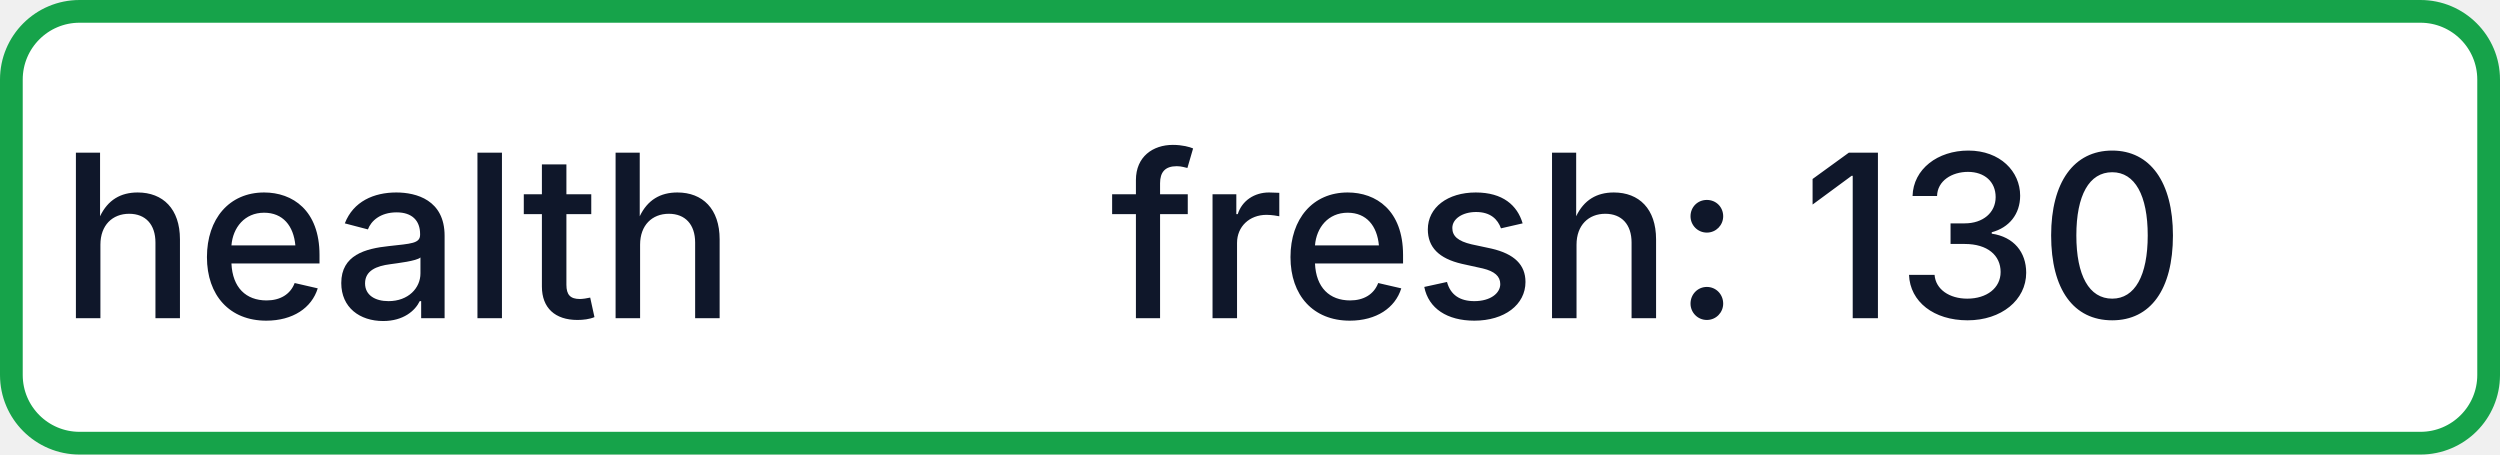
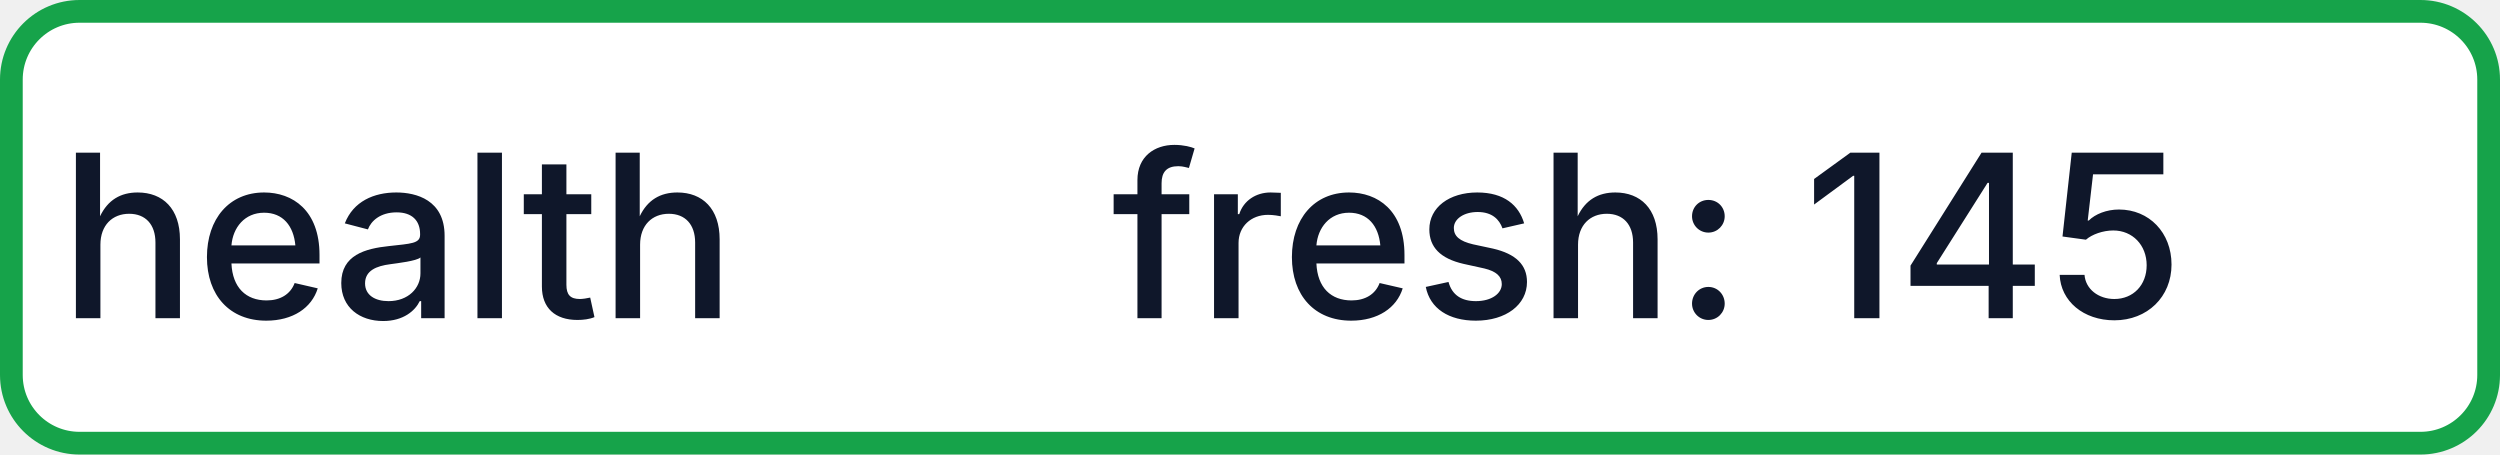
- <svg xmlns="http://www.w3.org/2000/svg" width="110" height="20" role="img" aria-label="health: fresh: 130">
+ <svg xmlns="http://www.w3.org/2000/svg" width="110" height="20" role="img" aria-label="health: fresh: 145">
  <rect x="0.5" y="0.5" width="109" height="19" rx="3" fill="#FFFFFF" stroke="#16A34A" stroke-width="1" />
  <g fill="#0F172A" text-anchor="middle" font-family="-apple-system,BlinkMacSystemFont,Segoe UI,sans-serif" font-size="10" font-weight="500">
    <text x="17.5" y="14">health</text>
-     <text x="72.5" y="14" textLength="68" lengthAdjust="spacingAndGlyphs">fresh: 130</text>
+     <text x="72.5" y="14" textLength="68" lengthAdjust="spacingAndGlyphs">fresh: 145</text>
  </g>
</svg>
